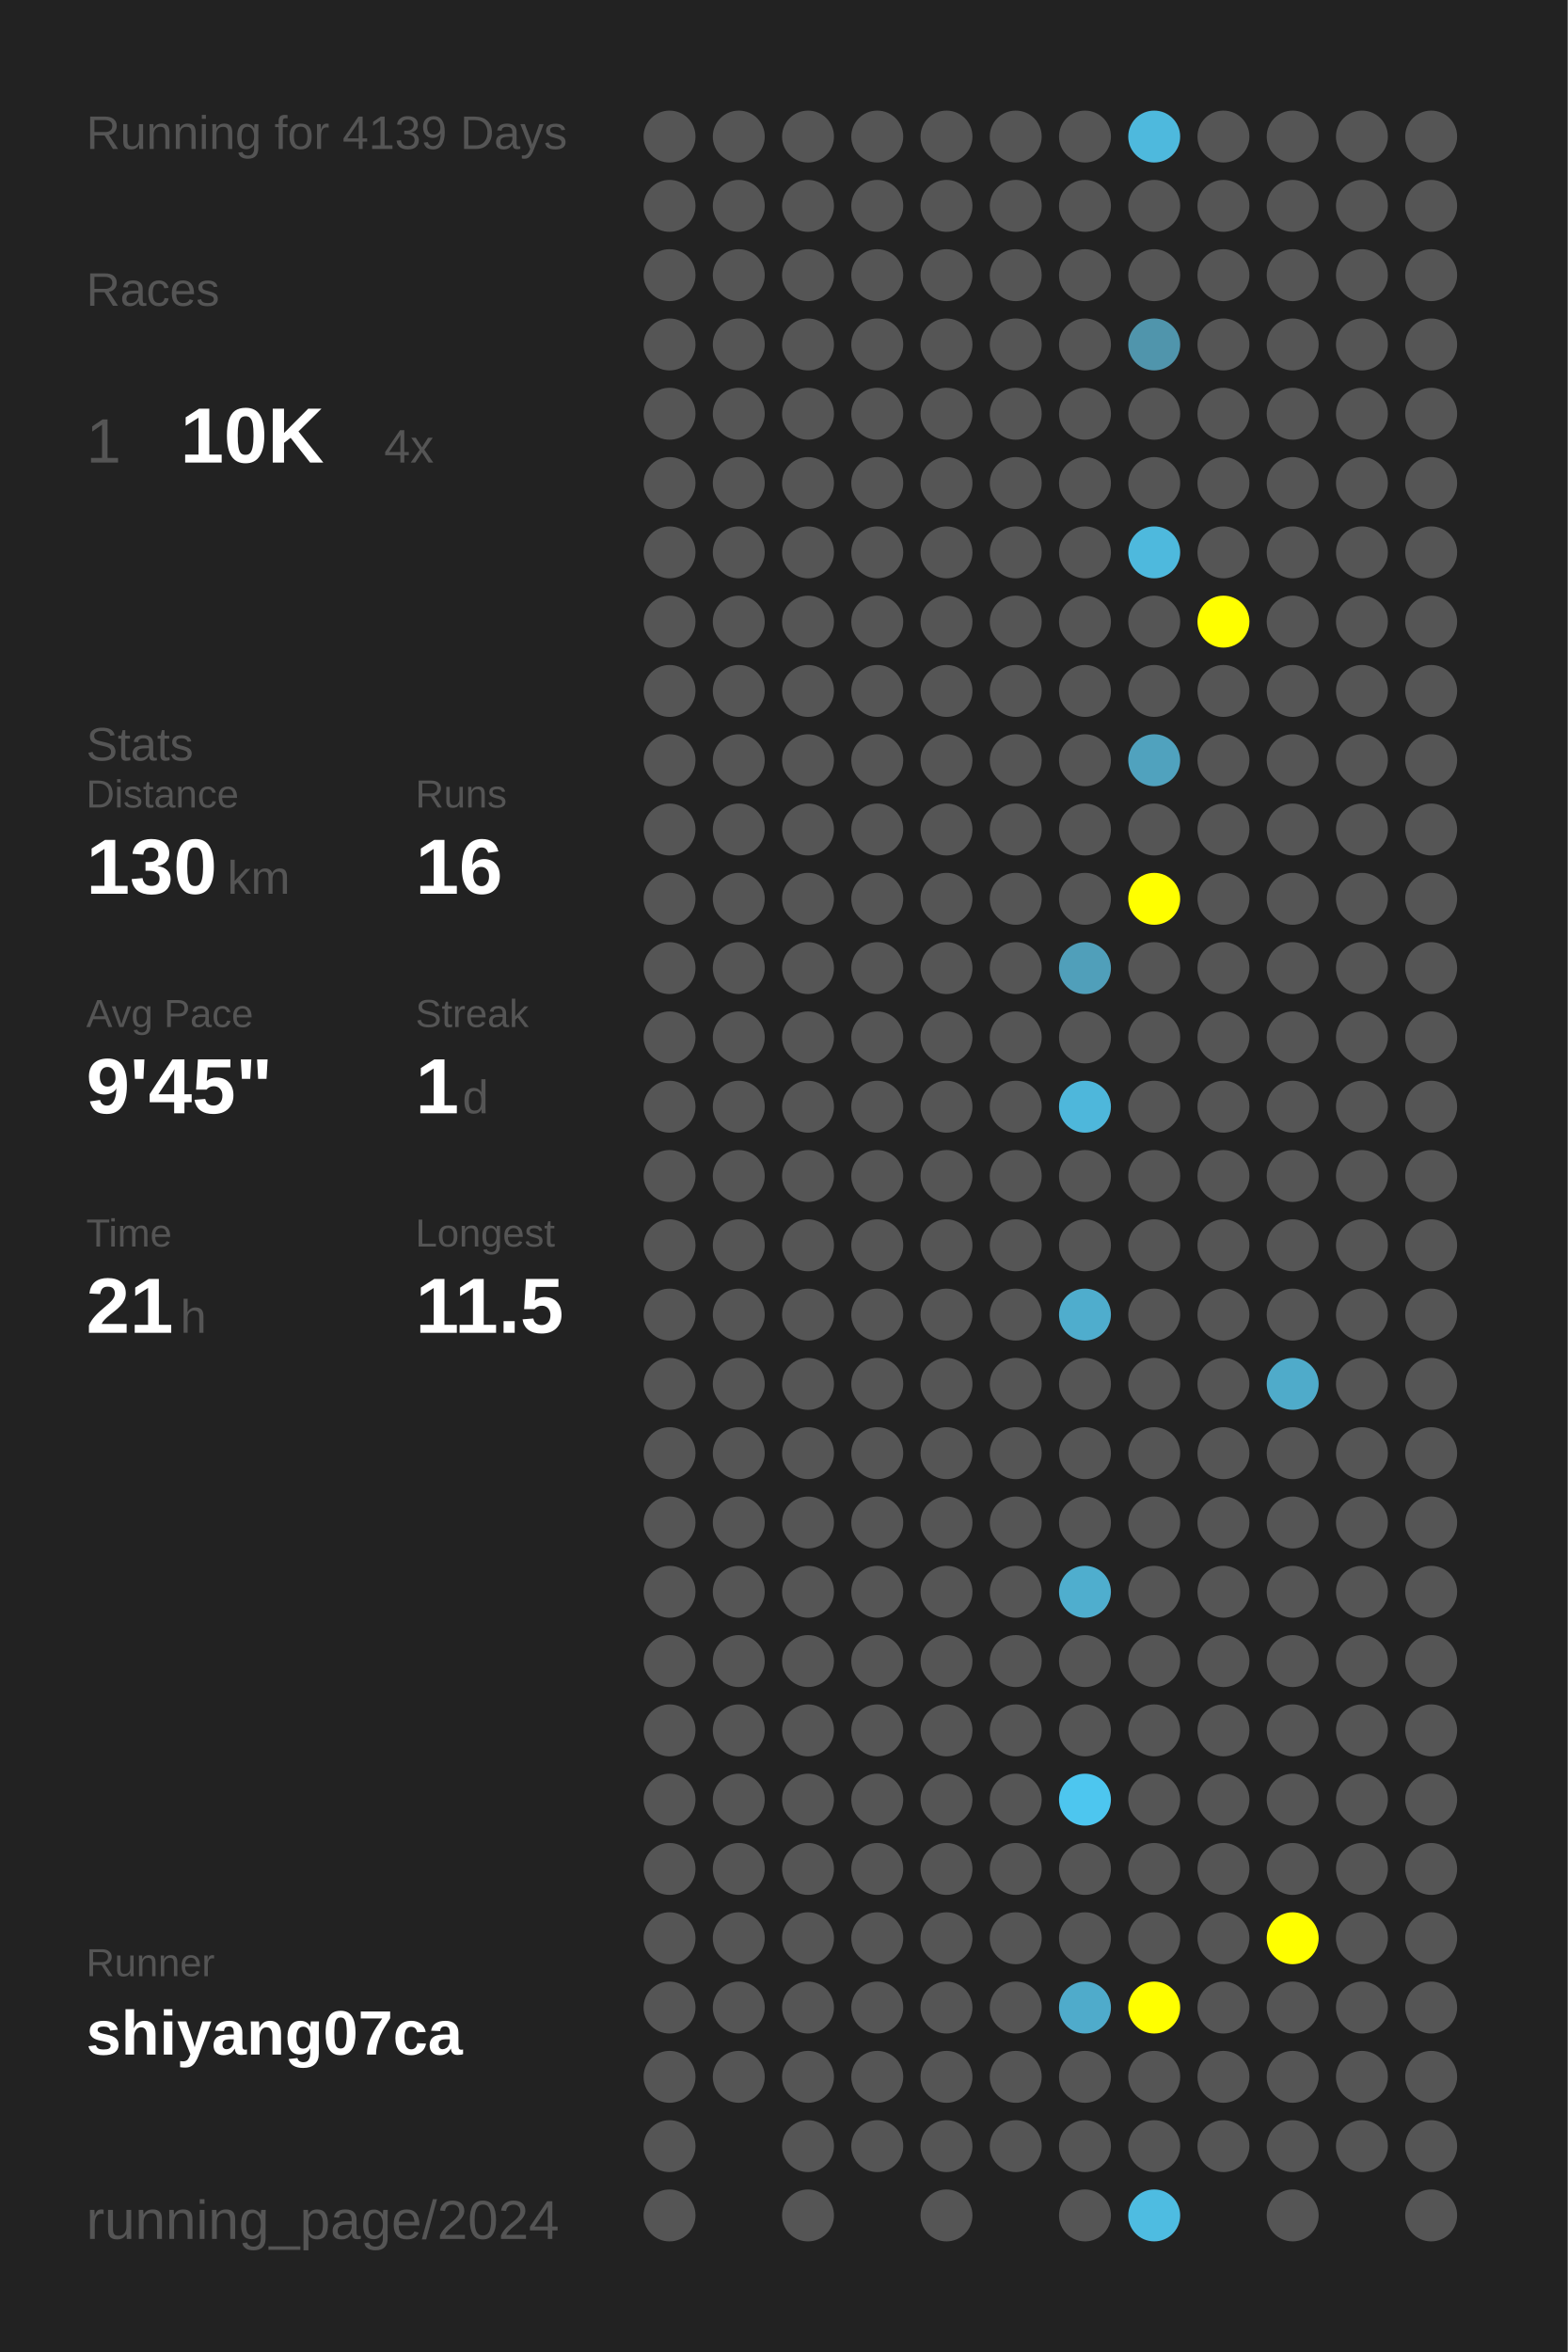
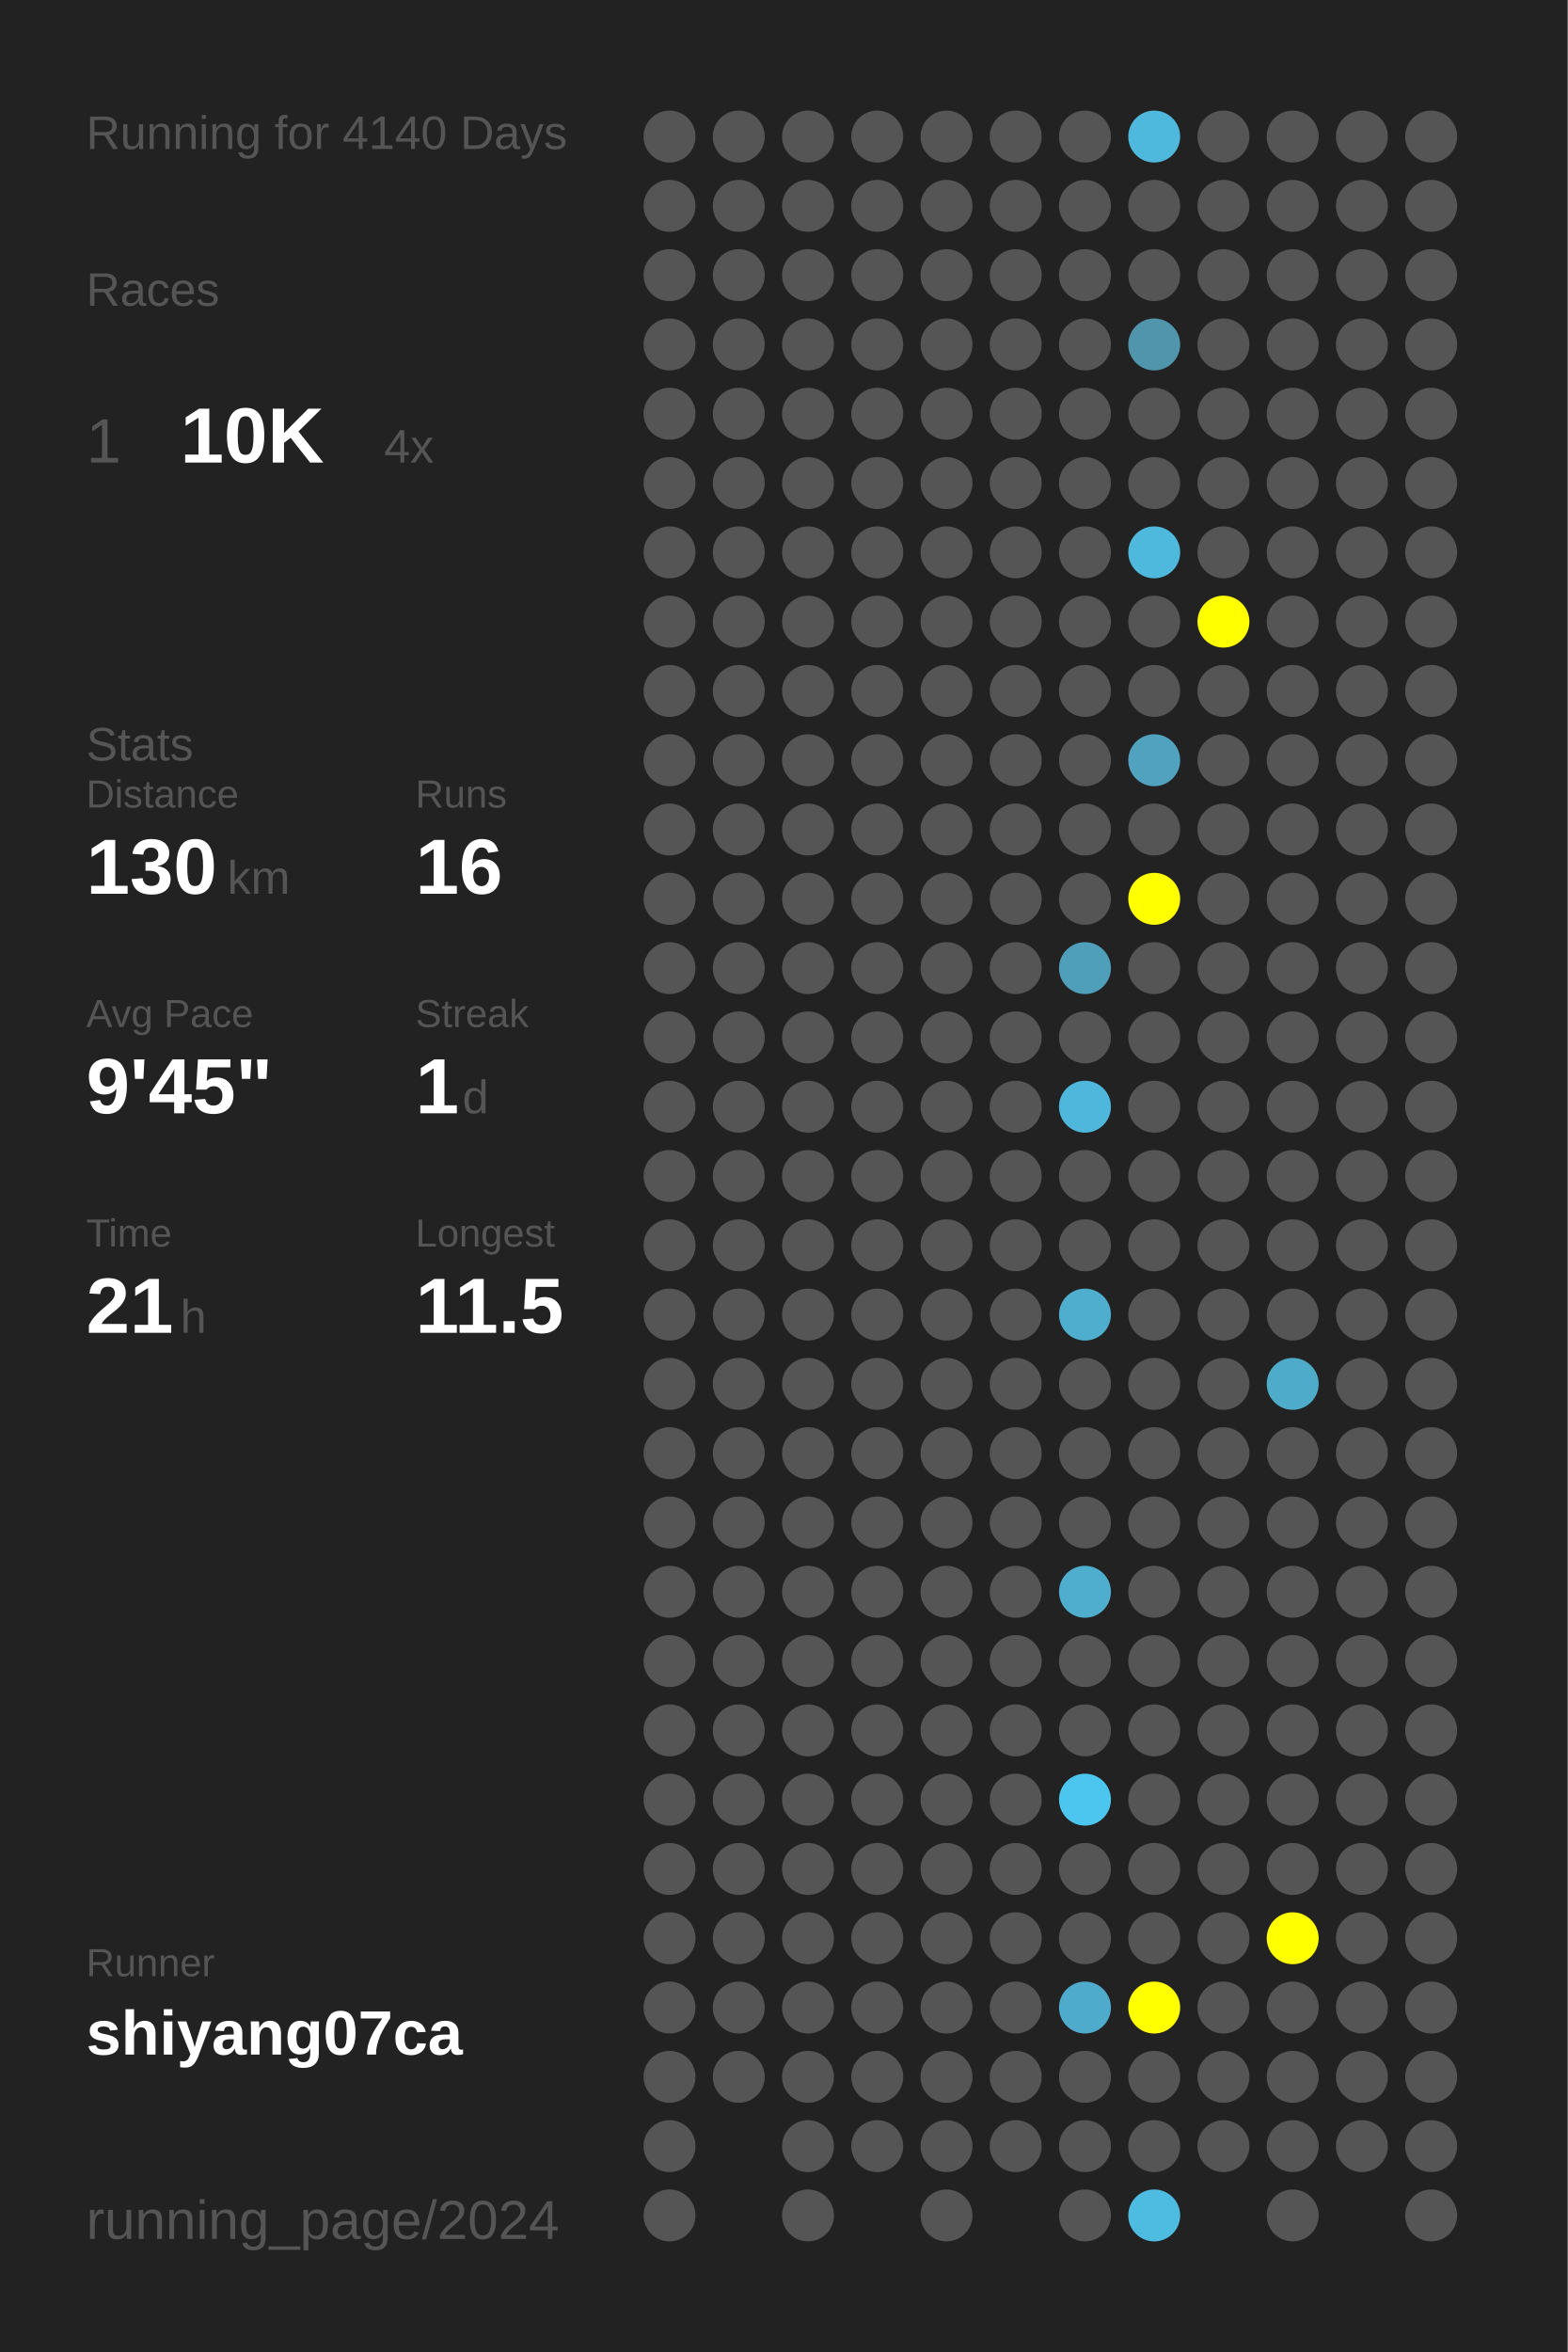
<svg xmlns="http://www.w3.org/2000/svg" baseProfile="full" height="300mm" version="1.1" viewBox="0,0,200,300" width="200mm">
  <defs />
  <rect fill="#222222" height="300" width="200" x="0" y="0" />
-   <text fill="#555555" style="font-size:6px; font-family:Arial;" x="11" y="19">Running for 4139 Days</text>
+   <text fill="#555555" style="font-size:6px; font-family:Arial;" x="11" y="19">Running for 4140 Days</text>
  <text fill="#555555" style="font-size:6px; font-family:Arial;" x="11" y="39">Races</text>
  <text fill="#555555" style="font-size:8px; font-family:Arial;" x="11" y="59">1</text>
  <text fill="#FFFFFF" style="font-size:10px; font-family:Arial; font-weight:bold;" x="23" y="59">10K</text>
  <text fill="#555555" style="font-size:6px; font-family:Arial;" x="49" y="59">4x</text>
  <text fill="#555555" style="font-size:6px; font-family:Arial;" x="11" y="97">Stats</text>
  <text fill="#555555" style="font-size:5px; font-family:Arial;" x="11" y="103">Distance</text>
  <text fill="#FFFFFF" style="font-size:10px; font-family:Arial; font-weight:bold;" x="11" y="114">130</text>
  <text fill="#555555" style="font-size:6px; font-family:Arial;" x="29" y="114">km</text>
  <text fill="#555555" style="font-size:5px; font-family:Arial;" x="53" y="103">Runs</text>
  <text fill="#FFFFFF" style="font-size:10px; font-family:Arial; font-weight:bold;" x="53" y="114">16</text>
  <text fill="#555555" style="font-size:5px; font-family:Arial;" x="11" y="131">Avg Pace</text>
  <text fill="#FFFFFF" style="font-size:10px; font-family:Arial; font-weight:bold;" x="11" y="142">9'45"</text>
  <text fill="#555555" style="font-size:5px; font-family:Arial;" x="53" y="131">Streak</text>
  <text fill="#FFFFFF" style="font-size:10px; font-family:Arial; font-weight:bold;" x="53" y="142">1</text>
  <text fill="#555555" style="font-size:6px; font-family:Arial;" x="59" y="142">d</text>
  <text fill="#555555" style="font-size:5px; font-family:Arial;" x="11" y="159">Time</text>
  <text fill="#FFFFFF" style="font-size:10px; font-family:Arial; font-weight:bold;" x="11" y="170">21</text>
  <text fill="#555555" style="font-size:6px; font-family:Arial;" x="23" y="170">h</text>
  <text fill="#555555" style="font-size:5px; font-family:Arial;" x="53" y="159">Longest</text>
  <text fill="#FFFFFF" style="font-size:10px; font-family:Arial; font-weight:bold;" x="53" y="170">11.5</text>
  <text fill="#555555" style="font-size:5px; font-family:Arial;" x="11" y="252.065">Runner</text>
  <text fill="#FFFFFF" style="font-size:8px; font-family:Arial; font-weight:bold;" x="11" y="262.065">shiyang07ca</text>
  <text fill="#555555" style="font-size:7px; font-family:Arial;" x="11" y="285.581">running_page/2024</text>
  <circle cx="85.417" cy="17.419" fill="#555555" r="3.312" />
  <circle cx="85.417" cy="26.258" fill="#555555" r="3.312" />
  <circle cx="85.417" cy="35.097" fill="#555555" r="3.312" />
  <circle cx="85.417" cy="43.935" fill="#555555" r="3.312" />
  <circle cx="85.417" cy="52.774" fill="#555555" r="3.312" />
  <circle cx="85.417" cy="61.613" fill="#555555" r="3.312" />
  <circle cx="85.417" cy="70.452" fill="#555555" r="3.312" />
  <circle cx="85.417" cy="79.29" fill="#555555" r="3.312" />
  <circle cx="85.417" cy="88.129" fill="#555555" r="3.312" />
  <circle cx="85.417" cy="96.968" fill="#555555" r="3.312" />
  <circle cx="85.417" cy="105.806" fill="#555555" r="3.312" />
  <circle cx="85.417" cy="114.645" fill="#555555" r="3.312" />
  <circle cx="85.417" cy="123.484" fill="#555555" r="3.312" />
  <circle cx="85.417" cy="132.323" fill="#555555" r="3.312" />
  <circle cx="85.417" cy="141.161" fill="#555555" r="3.312" />
  <circle cx="85.417" cy="150" fill="#555555" r="3.312" />
  <circle cx="85.417" cy="158.839" fill="#555555" r="3.312" />
  <circle cx="85.417" cy="167.677" fill="#555555" r="3.312" />
  <circle cx="85.417" cy="176.516" fill="#555555" r="3.312" />
  <circle cx="85.417" cy="185.355" fill="#555555" r="3.312" />
  <circle cx="85.417" cy="194.194" fill="#555555" r="3.312" />
  <circle cx="85.417" cy="203.032" fill="#555555" r="3.312" />
  <circle cx="85.417" cy="211.871" fill="#555555" r="3.312" />
  <circle cx="85.417" cy="220.71" fill="#555555" r="3.312" />
  <circle cx="85.417" cy="229.548" fill="#555555" r="3.312" />
  <circle cx="85.417" cy="238.387" fill="#555555" r="3.312" />
  <circle cx="85.417" cy="247.226" fill="#555555" r="3.312" />
  <circle cx="85.417" cy="256.065" fill="#555555" r="3.312" />
  <circle cx="85.417" cy="264.903" fill="#555555" r="3.312" />
  <circle cx="85.417" cy="273.742" fill="#555555" r="3.312" />
  <circle cx="85.417" cy="282.581" fill="#555555" r="3.312" />
  <circle cx="94.25" cy="17.419" fill="#555555" r="3.312" />
  <circle cx="94.25" cy="26.258" fill="#555555" r="3.312" />
  <circle cx="94.25" cy="35.097" fill="#555555" r="3.312" />
  <circle cx="94.25" cy="43.935" fill="#555555" r="3.312" />
  <circle cx="94.25" cy="52.774" fill="#555555" r="3.312" />
  <circle cx="94.25" cy="61.613" fill="#555555" r="3.312" />
  <circle cx="94.25" cy="70.452" fill="#555555" r="3.312" />
  <circle cx="94.25" cy="79.29" fill="#555555" r="3.312" />
  <circle cx="94.25" cy="88.129" fill="#555555" r="3.312" />
  <circle cx="94.25" cy="96.968" fill="#555555" r="3.312" />
  <circle cx="94.25" cy="105.806" fill="#555555" r="3.312" />
  <circle cx="94.25" cy="114.645" fill="#555555" r="3.312" />
  <circle cx="94.25" cy="123.484" fill="#555555" r="3.312" />
  <circle cx="94.25" cy="132.323" fill="#555555" r="3.312" />
  <circle cx="94.25" cy="141.161" fill="#555555" r="3.312" />
  <circle cx="94.25" cy="150" fill="#555555" r="3.312" />
  <circle cx="94.25" cy="158.839" fill="#555555" r="3.312" />
  <circle cx="94.25" cy="167.677" fill="#555555" r="3.312" />
  <circle cx="94.25" cy="176.516" fill="#555555" r="3.312" />
  <circle cx="94.25" cy="185.355" fill="#555555" r="3.312" />
  <circle cx="94.25" cy="194.194" fill="#555555" r="3.312" />
  <circle cx="94.25" cy="203.032" fill="#555555" r="3.312" />
  <circle cx="94.25" cy="211.871" fill="#555555" r="3.312" />
  <circle cx="94.25" cy="220.71" fill="#555555" r="3.312" />
  <circle cx="94.25" cy="229.548" fill="#555555" r="3.312" />
  <circle cx="94.25" cy="238.387" fill="#555555" r="3.312" />
  <circle cx="94.25" cy="247.226" fill="#555555" r="3.312" />
  <circle cx="94.25" cy="256.065" fill="#555555" r="3.312" />
  <circle cx="94.25" cy="264.903" fill="#555555" r="3.312" />
  <circle cx="103.083" cy="17.419" fill="#555555" r="3.312" />
  <circle cx="103.083" cy="26.258" fill="#555555" r="3.312" />
  <circle cx="103.083" cy="35.097" fill="#555555" r="3.312" />
  <circle cx="103.083" cy="43.935" fill="#555555" r="3.312" />
  <circle cx="103.083" cy="52.774" fill="#555555" r="3.312" />
  <circle cx="103.083" cy="61.613" fill="#555555" r="3.312" />
  <circle cx="103.083" cy="70.452" fill="#555555" r="3.312" />
  <circle cx="103.083" cy="79.29" fill="#555555" r="3.312" />
  <circle cx="103.083" cy="88.129" fill="#555555" r="3.312" />
  <circle cx="103.083" cy="96.968" fill="#555555" r="3.312" />
  <circle cx="103.083" cy="105.806" fill="#555555" r="3.312" />
  <circle cx="103.083" cy="114.645" fill="#555555" r="3.312" />
  <circle cx="103.083" cy="123.484" fill="#555555" r="3.312" />
  <circle cx="103.083" cy="132.323" fill="#555555" r="3.312" />
  <circle cx="103.083" cy="141.161" fill="#555555" r="3.312" />
  <circle cx="103.083" cy="150" fill="#555555" r="3.312" />
  <circle cx="103.083" cy="158.839" fill="#555555" r="3.312" />
  <circle cx="103.083" cy="167.677" fill="#555555" r="3.312" />
  <circle cx="103.083" cy="176.516" fill="#555555" r="3.312" />
  <circle cx="103.083" cy="185.355" fill="#555555" r="3.312" />
  <circle cx="103.083" cy="194.194" fill="#555555" r="3.312" />
  <circle cx="103.083" cy="203.032" fill="#555555" r="3.312" />
  <circle cx="103.083" cy="211.871" fill="#555555" r="3.312" />
  <circle cx="103.083" cy="220.71" fill="#555555" r="3.312" />
  <circle cx="103.083" cy="229.548" fill="#555555" r="3.312" />
  <circle cx="103.083" cy="238.387" fill="#555555" r="3.312" />
  <circle cx="103.083" cy="247.226" fill="#555555" r="3.312" />
  <circle cx="103.083" cy="256.065" fill="#555555" r="3.312" />
  <circle cx="103.083" cy="264.903" fill="#555555" r="3.312" />
  <circle cx="103.083" cy="273.742" fill="#555555" r="3.312" />
  <circle cx="103.083" cy="282.581" fill="#555555" r="3.312" />
  <circle cx="111.917" cy="17.419" fill="#555555" r="3.312" />
  <circle cx="111.917" cy="26.258" fill="#555555" r="3.312" />
  <circle cx="111.917" cy="35.097" fill="#555555" r="3.312" />
  <circle cx="111.917" cy="43.935" fill="#555555" r="3.312" />
  <circle cx="111.917" cy="52.774" fill="#555555" r="3.312" />
  <circle cx="111.917" cy="61.613" fill="#555555" r="3.312" />
  <circle cx="111.917" cy="70.452" fill="#555555" r="3.312" />
  <circle cx="111.917" cy="79.29" fill="#555555" r="3.312" />
  <circle cx="111.917" cy="88.129" fill="#555555" r="3.312" />
  <circle cx="111.917" cy="96.968" fill="#555555" r="3.312" />
  <circle cx="111.917" cy="105.806" fill="#555555" r="3.312" />
  <circle cx="111.917" cy="114.645" fill="#555555" r="3.312" />
  <circle cx="111.917" cy="123.484" fill="#555555" r="3.312" />
  <circle cx="111.917" cy="132.323" fill="#555555" r="3.312" />
  <circle cx="111.917" cy="141.161" fill="#555555" r="3.312" />
  <circle cx="111.917" cy="150" fill="#555555" r="3.312" />
  <circle cx="111.917" cy="158.839" fill="#555555" r="3.312" />
  <circle cx="111.917" cy="167.677" fill="#555555" r="3.312" />
  <circle cx="111.917" cy="176.516" fill="#555555" r="3.312" />
  <circle cx="111.917" cy="185.355" fill="#555555" r="3.312" />
  <circle cx="111.917" cy="194.194" fill="#555555" r="3.312" />
  <circle cx="111.917" cy="203.032" fill="#555555" r="3.312" />
  <circle cx="111.917" cy="211.871" fill="#555555" r="3.312" />
  <circle cx="111.917" cy="220.71" fill="#555555" r="3.312" />
  <circle cx="111.917" cy="229.548" fill="#555555" r="3.312" />
  <circle cx="111.917" cy="238.387" fill="#555555" r="3.312" />
  <circle cx="111.917" cy="247.226" fill="#555555" r="3.312" />
  <circle cx="111.917" cy="256.065" fill="#555555" r="3.312" />
  <circle cx="111.917" cy="264.903" fill="#555555" r="3.312" />
  <circle cx="111.917" cy="273.742" fill="#555555" r="3.312" />
  <circle cx="120.75" cy="17.419" fill="#555555" r="3.312" />
  <circle cx="120.75" cy="26.258" fill="#555555" r="3.312" />
  <circle cx="120.75" cy="35.097" fill="#555555" r="3.312" />
  <circle cx="120.75" cy="43.935" fill="#555555" r="3.312" />
  <circle cx="120.75" cy="52.774" fill="#555555" r="3.312" />
  <circle cx="120.75" cy="61.613" fill="#555555" r="3.312" />
  <circle cx="120.75" cy="70.452" fill="#555555" r="3.312" />
  <circle cx="120.75" cy="79.29" fill="#555555" r="3.312" />
  <circle cx="120.75" cy="88.129" fill="#555555" r="3.312" />
  <circle cx="120.75" cy="96.968" fill="#555555" r="3.312" />
  <circle cx="120.75" cy="105.806" fill="#555555" r="3.312" />
  <circle cx="120.75" cy="114.645" fill="#555555" r="3.312" />
  <circle cx="120.75" cy="123.484" fill="#555555" r="3.312" />
  <circle cx="120.75" cy="132.323" fill="#555555" r="3.312" />
  <circle cx="120.75" cy="141.161" fill="#555555" r="3.312" />
  <circle cx="120.75" cy="150" fill="#555555" r="3.312" />
  <circle cx="120.75" cy="158.839" fill="#555555" r="3.312" />
  <circle cx="120.75" cy="167.677" fill="#555555" r="3.312" />
  <circle cx="120.75" cy="176.516" fill="#555555" r="3.312" />
  <circle cx="120.75" cy="185.355" fill="#555555" r="3.312" />
  <circle cx="120.75" cy="194.194" fill="#555555" r="3.312" />
  <circle cx="120.75" cy="203.032" fill="#555555" r="3.312" />
  <circle cx="120.75" cy="211.871" fill="#555555" r="3.312" />
  <circle cx="120.75" cy="220.71" fill="#555555" r="3.312" />
  <circle cx="120.75" cy="229.548" fill="#555555" r="3.312" />
  <circle cx="120.75" cy="238.387" fill="#555555" r="3.312" />
  <circle cx="120.75" cy="247.226" fill="#555555" r="3.312" />
  <circle cx="120.75" cy="256.065" fill="#555555" r="3.312" />
  <circle cx="120.75" cy="264.903" fill="#555555" r="3.312" />
  <circle cx="120.75" cy="273.742" fill="#555555" r="3.312" />
  <circle cx="120.75" cy="282.581" fill="#555555" r="3.312" />
  <circle cx="129.583" cy="17.419" fill="#555555" r="3.312" />
  <circle cx="129.583" cy="26.258" fill="#555555" r="3.312" />
  <circle cx="129.583" cy="35.097" fill="#555555" r="3.312" />
  <circle cx="129.583" cy="43.935" fill="#555555" r="3.312" />
  <circle cx="129.583" cy="52.774" fill="#555555" r="3.312" />
  <circle cx="129.583" cy="61.613" fill="#555555" r="3.312" />
  <circle cx="129.583" cy="70.452" fill="#555555" r="3.312" />
  <circle cx="129.583" cy="79.29" fill="#555555" r="3.312" />
  <circle cx="129.583" cy="88.129" fill="#555555" r="3.312" />
  <circle cx="129.583" cy="96.968" fill="#555555" r="3.312" />
  <circle cx="129.583" cy="105.806" fill="#555555" r="3.312" />
  <circle cx="129.583" cy="114.645" fill="#555555" r="3.312" />
  <circle cx="129.583" cy="123.484" fill="#555555" r="3.312" />
  <circle cx="129.583" cy="132.323" fill="#555555" r="3.312" />
  <circle cx="129.583" cy="141.161" fill="#555555" r="3.312" />
  <circle cx="129.583" cy="150" fill="#555555" r="3.312" />
  <circle cx="129.583" cy="158.839" fill="#555555" r="3.312" />
  <circle cx="129.583" cy="167.677" fill="#555555" r="3.312" />
  <circle cx="129.583" cy="176.516" fill="#555555" r="3.312" />
  <circle cx="129.583" cy="185.355" fill="#555555" r="3.312" />
  <circle cx="129.583" cy="194.194" fill="#555555" r="3.312" />
  <circle cx="129.583" cy="203.032" fill="#555555" r="3.312" />
  <circle cx="129.583" cy="211.871" fill="#555555" r="3.312" />
  <circle cx="129.583" cy="220.71" fill="#555555" r="3.312" />
  <circle cx="129.583" cy="229.548" fill="#555555" r="3.312" />
  <circle cx="129.583" cy="238.387" fill="#555555" r="3.312" />
  <circle cx="129.583" cy="247.226" fill="#555555" r="3.312" />
  <circle cx="129.583" cy="256.065" fill="#555555" r="3.312" />
  <circle cx="129.583" cy="264.903" fill="#555555" r="3.312" />
  <circle cx="129.583" cy="273.742" fill="#555555" r="3.312" />
  <circle cx="138.417" cy="17.419" fill="#555555" r="3.312" />
  <circle cx="138.417" cy="26.258" fill="#555555" r="3.312" />
  <circle cx="138.417" cy="35.097" fill="#555555" r="3.312" />
  <circle cx="138.417" cy="43.935" fill="#555555" r="3.312" />
  <circle cx="138.417" cy="52.774" fill="#555555" r="3.312" />
  <circle cx="138.417" cy="61.613" fill="#555555" r="3.312" />
  <circle cx="138.417" cy="70.452" fill="#555555" r="3.312" />
  <circle cx="138.417" cy="79.29" fill="#555555" r="3.312" />
  <circle cx="138.417" cy="88.129" fill="#555555" r="3.312" />
  <circle cx="138.417" cy="96.968" fill="#555555" r="3.312" />
  <circle cx="138.417" cy="105.806" fill="#555555" r="3.312" />
  <circle cx="138.417" cy="114.645" fill="#555555" r="3.312" />
  <circle cx="138.417" cy="123.484" fill="#509fba" r="3.312" />
  <circle cx="138.417" cy="132.323" fill="#555555" r="3.312" />
  <circle cx="138.417" cy="141.161" fill="#4eb7db" r="3.312" />
  <circle cx="138.417" cy="150" fill="#555555" r="3.312" />
  <circle cx="138.417" cy="158.839" fill="#555555" r="3.312" />
  <circle cx="138.417" cy="167.677" fill="#4fadcd" r="3.312" />
  <circle cx="138.417" cy="176.516" fill="#555555" r="3.312" />
  <circle cx="138.417" cy="185.355" fill="#555555" r="3.312" />
  <circle cx="138.417" cy="194.194" fill="#555555" r="3.312" />
  <circle cx="138.417" cy="203.032" fill="#4faece" r="3.312" />
  <circle cx="138.417" cy="211.871" fill="#555555" r="3.312" />
  <circle cx="138.417" cy="220.71" fill="#555555" r="3.312" />
  <circle cx="138.417" cy="229.548" fill="#4dc6ef" r="3.312" />
  <circle cx="138.417" cy="238.387" fill="#555555" r="3.312" />
  <circle cx="138.417" cy="247.226" fill="#555555" r="3.312" />
  <circle cx="138.417" cy="256.065" fill="#4fabcb" r="3.312" />
  <circle cx="138.417" cy="264.903" fill="#555555" r="3.312" />
  <circle cx="138.417" cy="273.742" fill="#555555" r="3.312" />
  <circle cx="138.417" cy="282.581" fill="#555555" r="3.312" />
  <circle cx="147.25" cy="17.419" fill="#4eb9dd" r="3.312" />
  <circle cx="147.25" cy="26.258" fill="#555555" r="3.312" />
  <circle cx="147.25" cy="35.097" fill="#555555" r="3.312" />
  <circle cx="147.25" cy="43.935" fill="#5095ac" r="3.312" />
  <circle cx="147.25" cy="52.774" fill="#555555" r="3.312" />
  <circle cx="147.25" cy="61.613" fill="#555555" r="3.312" />
  <circle cx="147.25" cy="70.452" fill="#4eb9dd" r="3.312" />
  <circle cx="147.25" cy="79.29" fill="#555555" r="3.312" />
  <circle cx="147.25" cy="88.129" fill="#555555" r="3.312" />
  <circle cx="147.25" cy="96.968" fill="#50a2be" r="3.312" />
  <circle cx="147.25" cy="105.806" fill="#555555" r="3.312" />
  <circle cx="147.25" cy="114.645" fill="#FFFF00" r="3.312" />
  <circle cx="147.25" cy="123.484" fill="#555555" r="3.312" />
  <circle cx="147.25" cy="132.323" fill="#555555" r="3.312" />
  <circle cx="147.25" cy="141.161" fill="#555555" r="3.312" />
  <circle cx="147.25" cy="150" fill="#555555" r="3.312" />
  <circle cx="147.25" cy="158.839" fill="#555555" r="3.312" />
  <circle cx="147.25" cy="167.677" fill="#555555" r="3.312" />
  <circle cx="147.25" cy="176.516" fill="#555555" r="3.312" />
  <circle cx="147.25" cy="185.355" fill="#555555" r="3.312" />
  <circle cx="147.25" cy="194.194" fill="#555555" r="3.312" />
  <circle cx="147.25" cy="203.032" fill="#555555" r="3.312" />
  <circle cx="147.25" cy="211.871" fill="#555555" r="3.312" />
  <circle cx="147.25" cy="220.71" fill="#555555" r="3.312" />
  <circle cx="147.25" cy="229.548" fill="#555555" r="3.312" />
  <circle cx="147.25" cy="238.387" fill="#555555" r="3.312" />
  <circle cx="147.25" cy="247.226" fill="#555555" r="3.312" />
  <circle cx="147.25" cy="256.065" fill="#FFFF00" r="3.312" />
  <circle cx="147.25" cy="264.903" fill="#555555" r="3.312" />
  <circle cx="147.25" cy="273.742" fill="#555555" r="3.312" />
  <circle cx="147.25" cy="282.581" fill="#4ebce1" r="3.312" />
  <circle cx="156.083" cy="17.419" fill="#555555" r="3.312" />
  <circle cx="156.083" cy="26.258" fill="#555555" r="3.312" />
  <circle cx="156.083" cy="35.097" fill="#555555" r="3.312" />
  <circle cx="156.083" cy="43.935" fill="#555555" r="3.312" />
  <circle cx="156.083" cy="52.774" fill="#555555" r="3.312" />
  <circle cx="156.083" cy="61.613" fill="#555555" r="3.312" />
  <circle cx="156.083" cy="70.452" fill="#555555" r="3.312" />
  <circle cx="156.083" cy="79.29" fill="#FFFF00" r="3.312" />
  <circle cx="156.083" cy="88.129" fill="#555555" r="3.312" />
  <circle cx="156.083" cy="96.968" fill="#555555" r="3.312" />
  <circle cx="156.083" cy="105.806" fill="#555555" r="3.312" />
  <circle cx="156.083" cy="114.645" fill="#555555" r="3.312" />
  <circle cx="156.083" cy="123.484" fill="#555555" r="3.312" />
  <circle cx="156.083" cy="132.323" fill="#555555" r="3.312" />
  <circle cx="156.083" cy="141.161" fill="#555555" r="3.312" />
  <circle cx="156.083" cy="150" fill="#555555" r="3.312" />
  <circle cx="156.083" cy="158.839" fill="#555555" r="3.312" />
  <circle cx="156.083" cy="167.677" fill="#555555" r="3.312" />
  <circle cx="156.083" cy="176.516" fill="#555555" r="3.312" />
  <circle cx="156.083" cy="185.355" fill="#555555" r="3.312" />
  <circle cx="156.083" cy="194.194" fill="#555555" r="3.312" />
  <circle cx="156.083" cy="203.032" fill="#555555" r="3.312" />
  <circle cx="156.083" cy="211.871" fill="#555555" r="3.312" />
  <circle cx="156.083" cy="220.71" fill="#555555" r="3.312" />
  <circle cx="156.083" cy="229.548" fill="#555555" r="3.312" />
  <circle cx="156.083" cy="238.387" fill="#555555" r="3.312" />
  <circle cx="156.083" cy="247.226" fill="#555555" r="3.312" />
  <circle cx="156.083" cy="256.065" fill="#555555" r="3.312" />
  <circle cx="156.083" cy="264.903" fill="#555555" r="3.312" />
  <circle cx="156.083" cy="273.742" fill="#555555" r="3.312" />
  <circle cx="164.917" cy="17.419" fill="#555555" r="3.312" />
  <circle cx="164.917" cy="26.258" fill="#555555" r="3.312" />
  <circle cx="164.917" cy="35.097" fill="#555555" r="3.312" />
  <circle cx="164.917" cy="43.935" fill="#555555" r="3.312" />
  <circle cx="164.917" cy="52.774" fill="#555555" r="3.312" />
  <circle cx="164.917" cy="61.613" fill="#555555" r="3.312" />
  <circle cx="164.917" cy="70.452" fill="#555555" r="3.312" />
  <circle cx="164.917" cy="79.29" fill="#555555" r="3.312" />
  <circle cx="164.917" cy="88.129" fill="#555555" r="3.312" />
  <circle cx="164.917" cy="96.968" fill="#555555" r="3.312" />
  <circle cx="164.917" cy="105.806" fill="#555555" r="3.312" />
  <circle cx="164.917" cy="114.645" fill="#555555" r="3.312" />
  <circle cx="164.917" cy="123.484" fill="#555555" r="3.312" />
  <circle cx="164.917" cy="132.323" fill="#555555" r="3.312" />
  <circle cx="164.917" cy="141.161" fill="#555555" r="3.312" />
  <circle cx="164.917" cy="150" fill="#555555" r="3.312" />
  <circle cx="164.917" cy="158.839" fill="#555555" r="3.312" />
  <circle cx="164.917" cy="167.677" fill="#555555" r="3.312" />
  <circle cx="164.917" cy="176.516" fill="#4fabca" r="3.312" />
  <circle cx="164.917" cy="185.355" fill="#555555" r="3.312" />
  <circle cx="164.917" cy="194.194" fill="#555555" r="3.312" />
  <circle cx="164.917" cy="203.032" fill="#555555" r="3.312" />
  <circle cx="164.917" cy="211.871" fill="#555555" r="3.312" />
  <circle cx="164.917" cy="220.71" fill="#555555" r="3.312" />
  <circle cx="164.917" cy="229.548" fill="#555555" r="3.312" />
  <circle cx="164.917" cy="238.387" fill="#555555" r="3.312" />
  <circle cx="164.917" cy="247.226" fill="#FFFF00" r="3.312" />
  <circle cx="164.917" cy="256.065" fill="#555555" r="3.312" />
  <circle cx="164.917" cy="264.903" fill="#555555" r="3.312" />
  <circle cx="164.917" cy="273.742" fill="#555555" r="3.312" />
  <circle cx="164.917" cy="282.581" fill="#555555" r="3.312" />
  <circle cx="173.75" cy="17.419" fill="#555555" r="3.312" />
  <circle cx="173.75" cy="26.258" fill="#555555" r="3.312" />
  <circle cx="173.75" cy="35.097" fill="#555555" r="3.312" />
  <circle cx="173.75" cy="43.935" fill="#555555" r="3.312" />
  <circle cx="173.75" cy="52.774" fill="#555555" r="3.312" />
  <circle cx="173.75" cy="61.613" fill="#555555" r="3.312" />
  <circle cx="173.75" cy="70.452" fill="#555555" r="3.312" />
  <circle cx="173.75" cy="79.29" fill="#555555" r="3.312" />
  <circle cx="173.75" cy="88.129" fill="#555555" r="3.312" />
  <circle cx="173.75" cy="96.968" fill="#555555" r="3.312" />
  <circle cx="173.75" cy="105.806" fill="#555555" r="3.312" />
  <circle cx="173.75" cy="114.645" fill="#555555" r="3.312" />
  <circle cx="173.75" cy="123.484" fill="#555555" r="3.312" />
  <circle cx="173.75" cy="132.323" fill="#555555" r="3.312" />
  <circle cx="173.75" cy="141.161" fill="#555555" r="3.312" />
  <circle cx="173.75" cy="150" fill="#555555" r="3.312" />
  <circle cx="173.75" cy="158.839" fill="#555555" r="3.312" />
  <circle cx="173.75" cy="167.677" fill="#555555" r="3.312" />
  <circle cx="173.75" cy="176.516" fill="#555555" r="3.312" />
  <circle cx="173.75" cy="185.355" fill="#555555" r="3.312" />
  <circle cx="173.75" cy="194.194" fill="#555555" r="3.312" />
  <circle cx="173.75" cy="203.032" fill="#555555" r="3.312" />
  <circle cx="173.75" cy="211.871" fill="#555555" r="3.312" />
  <circle cx="173.75" cy="220.71" fill="#555555" r="3.312" />
  <circle cx="173.75" cy="229.548" fill="#555555" r="3.312" />
  <circle cx="173.75" cy="238.387" fill="#555555" r="3.312" />
  <circle cx="173.75" cy="247.226" fill="#555555" r="3.312" />
  <circle cx="173.75" cy="256.065" fill="#555555" r="3.312" />
  <circle cx="173.75" cy="264.903" fill="#555555" r="3.312" />
  <circle cx="173.75" cy="273.742" fill="#555555" r="3.312" />
  <circle cx="182.583" cy="17.419" fill="#555555" r="3.312" />
  <circle cx="182.583" cy="26.258" fill="#555555" r="3.312" />
  <circle cx="182.583" cy="35.097" fill="#555555" r="3.312" />
  <circle cx="182.583" cy="43.935" fill="#555555" r="3.312" />
  <circle cx="182.583" cy="52.774" fill="#555555" r="3.312" />
  <circle cx="182.583" cy="61.613" fill="#555555" r="3.312" />
  <circle cx="182.583" cy="70.452" fill="#555555" r="3.312" />
  <circle cx="182.583" cy="79.29" fill="#555555" r="3.312" />
  <circle cx="182.583" cy="88.129" fill="#555555" r="3.312" />
  <circle cx="182.583" cy="96.968" fill="#555555" r="3.312" />
  <circle cx="182.583" cy="105.806" fill="#555555" r="3.312" />
  <circle cx="182.583" cy="114.645" fill="#555555" r="3.312" />
  <circle cx="182.583" cy="123.484" fill="#555555" r="3.312" />
  <circle cx="182.583" cy="132.323" fill="#555555" r="3.312" />
  <circle cx="182.583" cy="141.161" fill="#555555" r="3.312" />
  <circle cx="182.583" cy="150" fill="#555555" r="3.312" />
  <circle cx="182.583" cy="158.839" fill="#555555" r="3.312" />
  <circle cx="182.583" cy="167.677" fill="#555555" r="3.312" />
  <circle cx="182.583" cy="176.516" fill="#555555" r="3.312" />
  <circle cx="182.583" cy="185.355" fill="#555555" r="3.312" />
  <circle cx="182.583" cy="194.194" fill="#555555" r="3.312" />
  <circle cx="182.583" cy="203.032" fill="#555555" r="3.312" />
  <circle cx="182.583" cy="211.871" fill="#555555" r="3.312" />
  <circle cx="182.583" cy="220.71" fill="#555555" r="3.312" />
  <circle cx="182.583" cy="229.548" fill="#555555" r="3.312" />
  <circle cx="182.583" cy="238.387" fill="#555555" r="3.312" />
  <circle cx="182.583" cy="247.226" fill="#555555" r="3.312" />
  <circle cx="182.583" cy="256.065" fill="#555555" r="3.312" />
  <circle cx="182.583" cy="264.903" fill="#555555" r="3.312" />
  <circle cx="182.583" cy="273.742" fill="#555555" r="3.312" />
  <circle cx="182.583" cy="282.581" fill="#555555" r="3.312" />
</svg>
